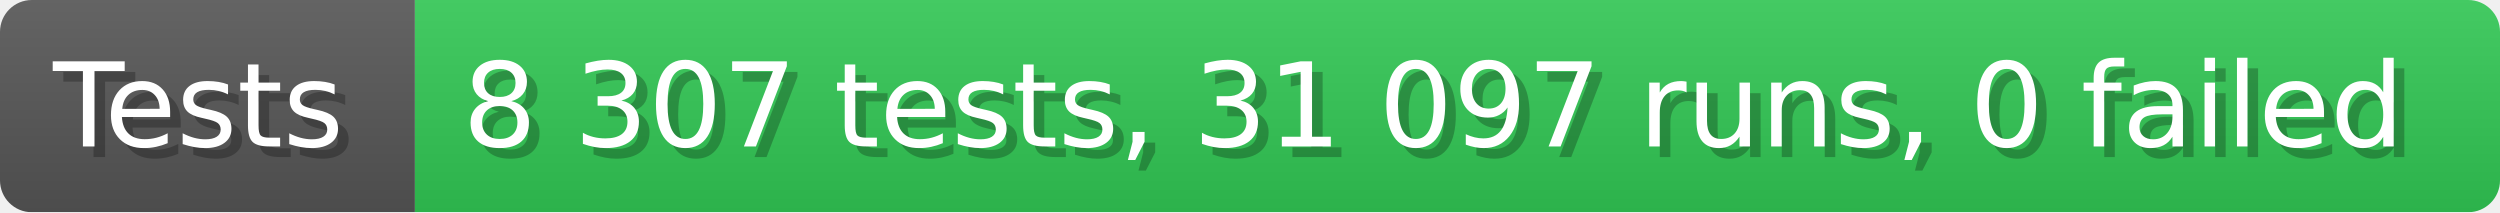
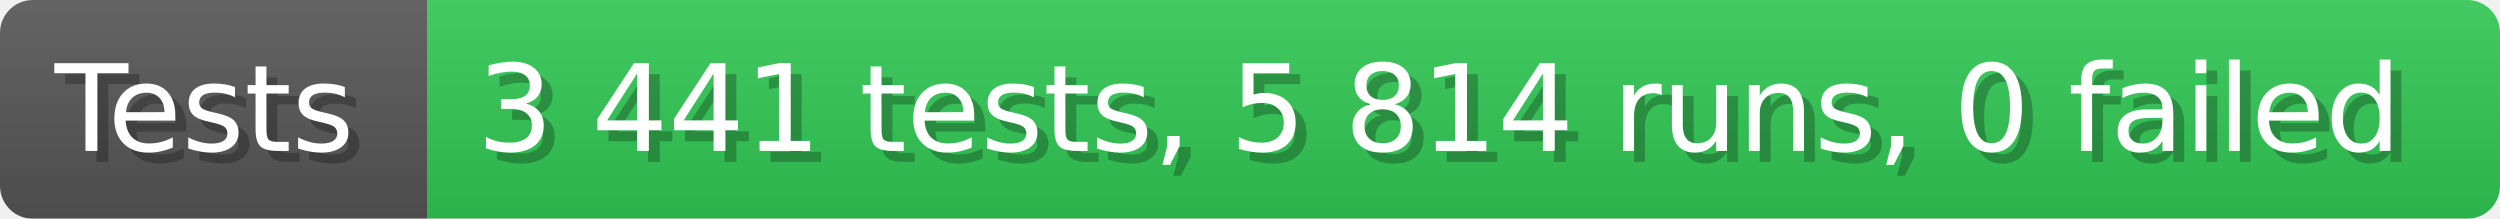
- <svg xmlns="http://www.w3.org/2000/svg" width="235.6" height="20" viewBox="0 0 2356 200" role="img" aria-label="Tests: 8 307 tests, 31 097 runs, 0 failed">
+ <svg xmlns="http://www.w3.org/2000/svg" width="228.6" height="20" viewBox="0 0 2286 200" role="img" aria-label="Tests: 3 441 tests, 5 814 runs, 0 failed">
  <linearGradient id="a" x2="0" y2="100%">
    <stop offset="0" stop-opacity=".1" stop-color="#EEE" />
    <stop offset="1" stop-opacity=".1" />
  </linearGradient>
  <mask id="m">
-     <rect width="2356" height="200" rx="30" fill="#FFF" />
+     <rect width="2286" height="200" rx="30" fill="#FFF" />
  </mask>
  <g mask="url(#m)">
    <rect width="391" height="200" fill="#555" />
-     <rect width="1965" height="200" fill="#31c653" x="391" />
-     <rect width="2356" height="200" fill="url(#a)" />
+     <rect width="1895" height="200" fill="#31c653" x="391" />
+     <rect width="2286" height="200" fill="url(#a)" />
  </g>
  <g aria-hidden="true" fill="#fff" text-anchor="start" font-family="Verdana,DejaVu Sans,sans-serif" font-size="110">
    <text x="60" y="148" textLength="291" fill="#000" opacity="0.25">Tests</text>
    <text x="50" y="138" textLength="291">Tests</text>
-     <text x="446" y="148" textLength="1865" fill="#000" opacity="0.25">8 307 tests, 31 097 runs, 0 failed</text>
-     <text x="436" y="138" textLength="1865">8 307 tests, 31 097 runs, 0 failed</text>
+     <text x="446" y="148" textLength="1795" fill="#000" opacity="0.25">3 441 tests, 5 814 runs, 0 failed</text>
+     <text x="436" y="138" textLength="1795">3 441 tests, 5 814 runs, 0 failed</text>
  </g>
</svg>
